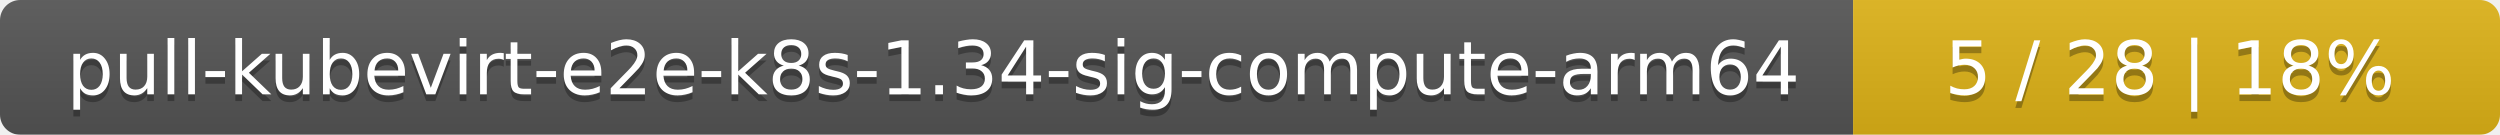
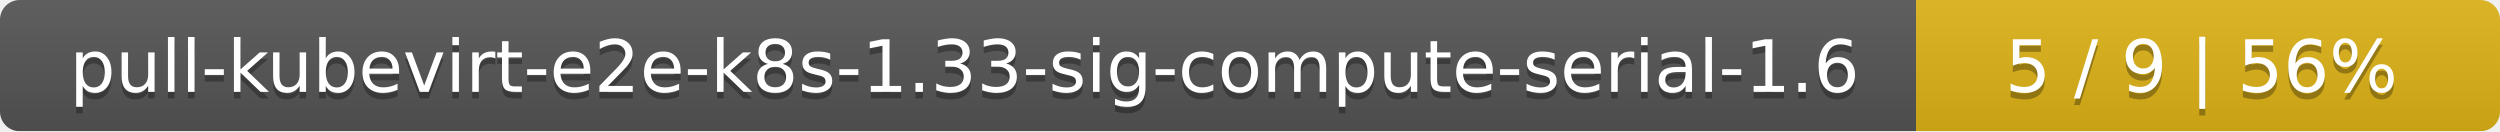
- <svg xmlns="http://www.w3.org/2000/svg" width="371" height="20">
+ <svg xmlns="http://www.w3.org/2000/svg" width="381" height="20">
  <linearGradient id="smooth" x2="0" y2="100%">
    <stop offset="0" stop-color="#bbb" stop-opacity=".1" />
    <stop offset="1" stop-opacity=".1" />
  </linearGradient>
  <mask id="round">
-     <rect width="371" height="20" rx="3" fill="#fff" />
+     <rect width="381" height="20" rx="3" fill="#fff" />
  </mask>
  <g mask="url(#round)">
-     <rect width="275" height="20" fill="#555" />
-     <rect x="275" width="96" height="20" fill="#dfb317" />
-     <rect width="371" height="20" fill="url(#smooth)" />
+     <rect width="292" height="20" fill="#555" />
+     <rect x="292" width="89" height="20" fill="#dfb317" />
+     <rect width="381" height="20" fill="url(#smooth)" />
  </g>
  <g fill="#fff" text-anchor="middle" font-family="DejaVu Sans,Verdana,Geneva,sans-serif" font-size="11">
-     <text x="138.5" y="15" fill="#010101" fill-opacity=".3">pull-kubevirt-e2e-k8s-1.34-sig-compute-arm64</text>
-     <text x="138.5" y="14">pull-kubevirt-e2e-k8s-1.34-sig-compute-arm64</text>
-     <text x="322" y="15" fill="#010101" fill-opacity=".3">5 / 28    |    18%</text>
-     <text x="322" y="14">5 / 28    |    18%</text>
+     <text x="147" y="15" fill="#010101" fill-opacity=".3">pull-kubevirt-e2e-k8s-1.33-sig-compute-serial-1.6</text>
+     <text x="147" y="14">pull-kubevirt-e2e-k8s-1.33-sig-compute-serial-1.6</text>
+     <text x="335.5" y="15" fill="#010101" fill-opacity=".3">5 / 9    |    56%</text>
+     <text x="335.5" y="14">5 / 9    |    56%</text>
  </g>
</svg>
